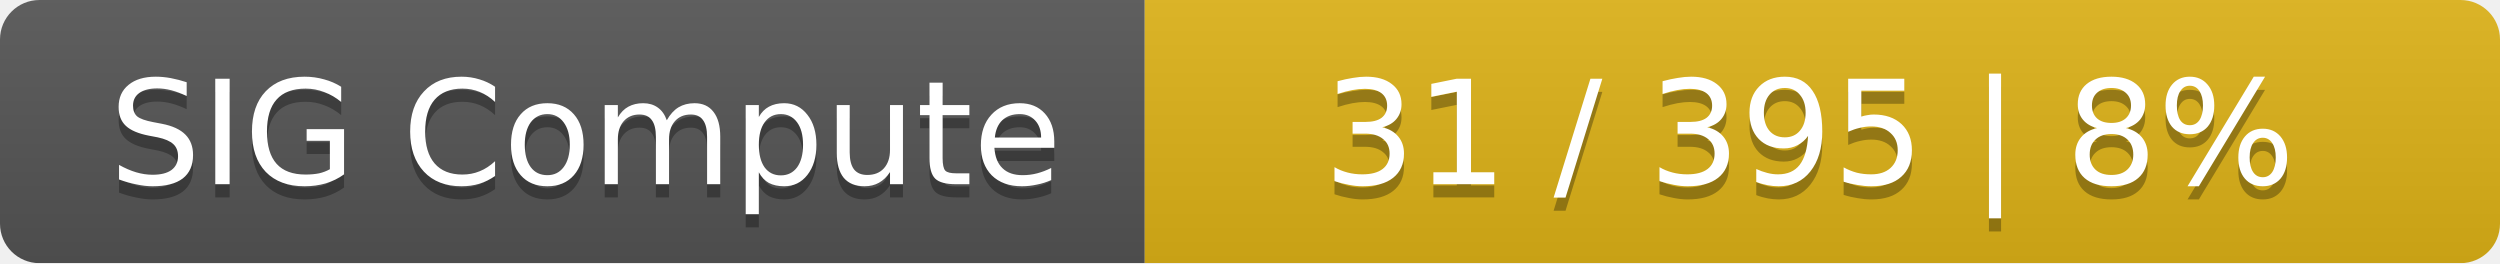
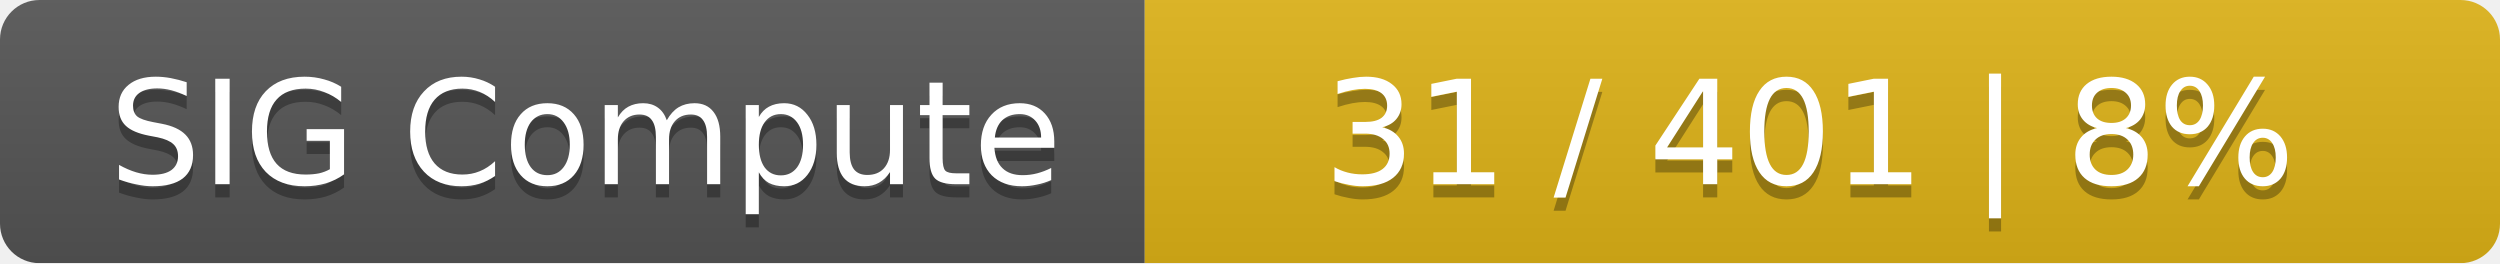
<svg xmlns="http://www.w3.org/2000/svg" width="190" height="20">
  <linearGradient id="smooth" x2="0" y2="100%">
    <stop offset="0" stop-color="#bbb" stop-opacity=".1" />
    <stop offset="1" stop-opacity=".1" />
  </linearGradient>
  <mask id="round">
    <rect width="190" height="20" rx="3" fill="#fff" />
  </mask>
  <g mask="url(#round)">
    <rect width="87" height="20" fill="#555" />
    <rect x="87" width="103" height="20" fill="#dfb317" />
    <rect width="190" height="20" fill="url(#smooth)" />
  </g>
  <g fill="#fff" text-anchor="middle" font-family="DejaVu Sans,Verdana,Geneva,sans-serif" font-size="11">
    <text x="44.5" y="15" fill="#010101" fill-opacity=".3">SIG Compute</text>
    <text x="44.5" y="14">SIG Compute</text>
-     <text x="137.5" y="15" fill="#010101" fill-opacity=".3">31 / 395    |    8%</text>
-     <text x="137.5" y="14">31 / 395    |    8%</text>
+     <text x="137.5" y="15" fill="#010101" fill-opacity=".3">31 / 401    |    8%</text>
+     <text x="137.5" y="14">31 / 401    |    8%</text>
  </g>
</svg>
